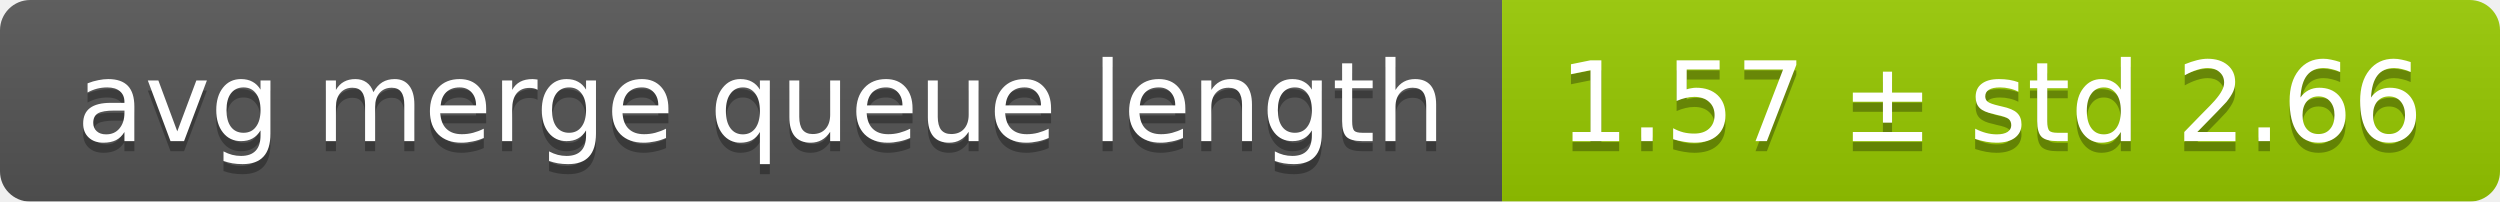
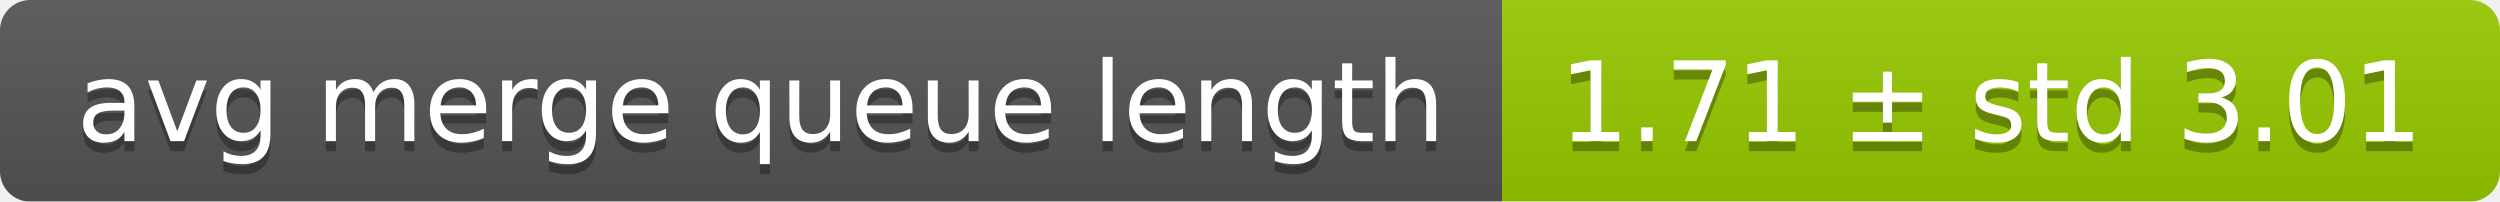
<svg xmlns="http://www.w3.org/2000/svg" width="248" height="20">
  <linearGradient id="smooth" x2="0" y2="100%">
    <stop offset="0" stop-color="#bbb" stop-opacity=".1" />
    <stop offset="1" stop-opacity=".1" />
  </linearGradient>
  <mask id="round">
    <rect width="248" height="20" rx="3" fill="#fff" />
  </mask>
  <g mask="url(#round)">
    <rect width="149" height="20" fill="#555" />
    <rect x="149" width="99" height="20" fill="#97ca00" />
    <rect width="248" height="20" fill="url(#smooth)" />
  </g>
  <g fill="#fff" text-anchor="middle" font-family="DejaVu Sans,Verdana,Geneva,sans-serif" font-size="11">
    <text x="75.5" y="15" fill="#010101" fill-opacity=".3">avg merge queue length</text>
    <text x="75.5" y="14">avg merge queue length</text>
-     <text x="197.5" y="15" fill="#010101" fill-opacity=".3">1.57 ± std 2.66</text>
-     <text x="197.5" y="14">1.57 ± std 2.66</text>
+     <text x="197.5" y="15" fill="#010101" fill-opacity=".3">1.71 ± std 3.01</text>
+     <text x="197.5" y="14">1.71 ± std 3.01</text>
  </g>
</svg>
